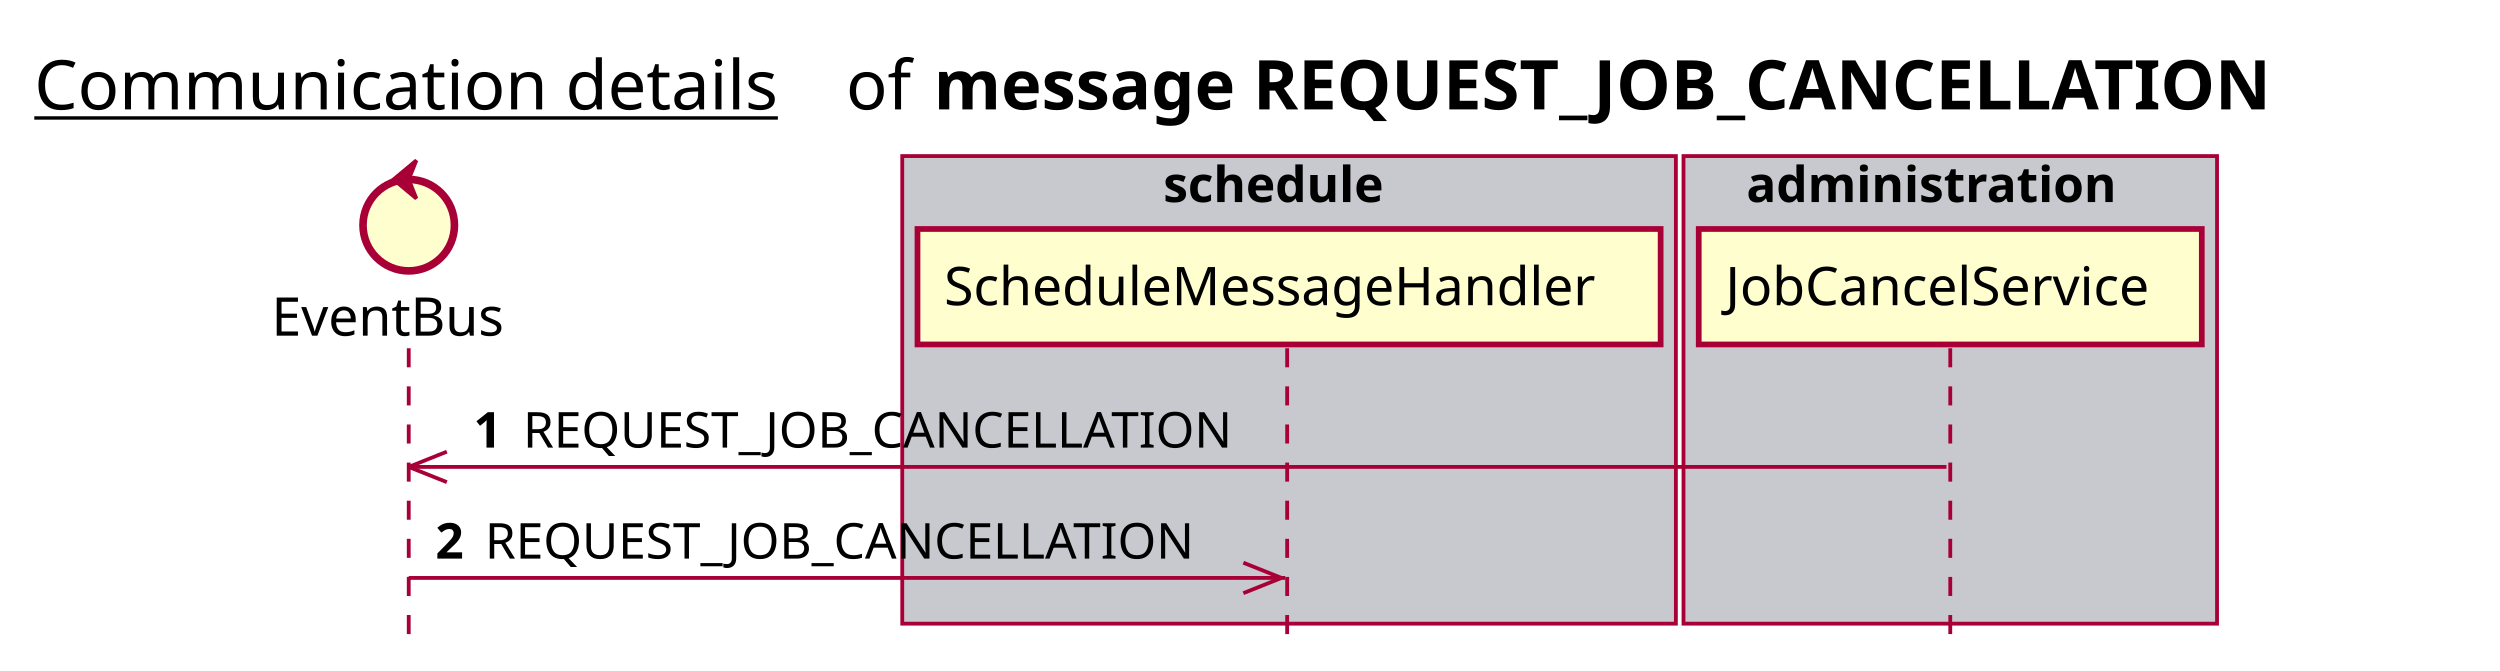
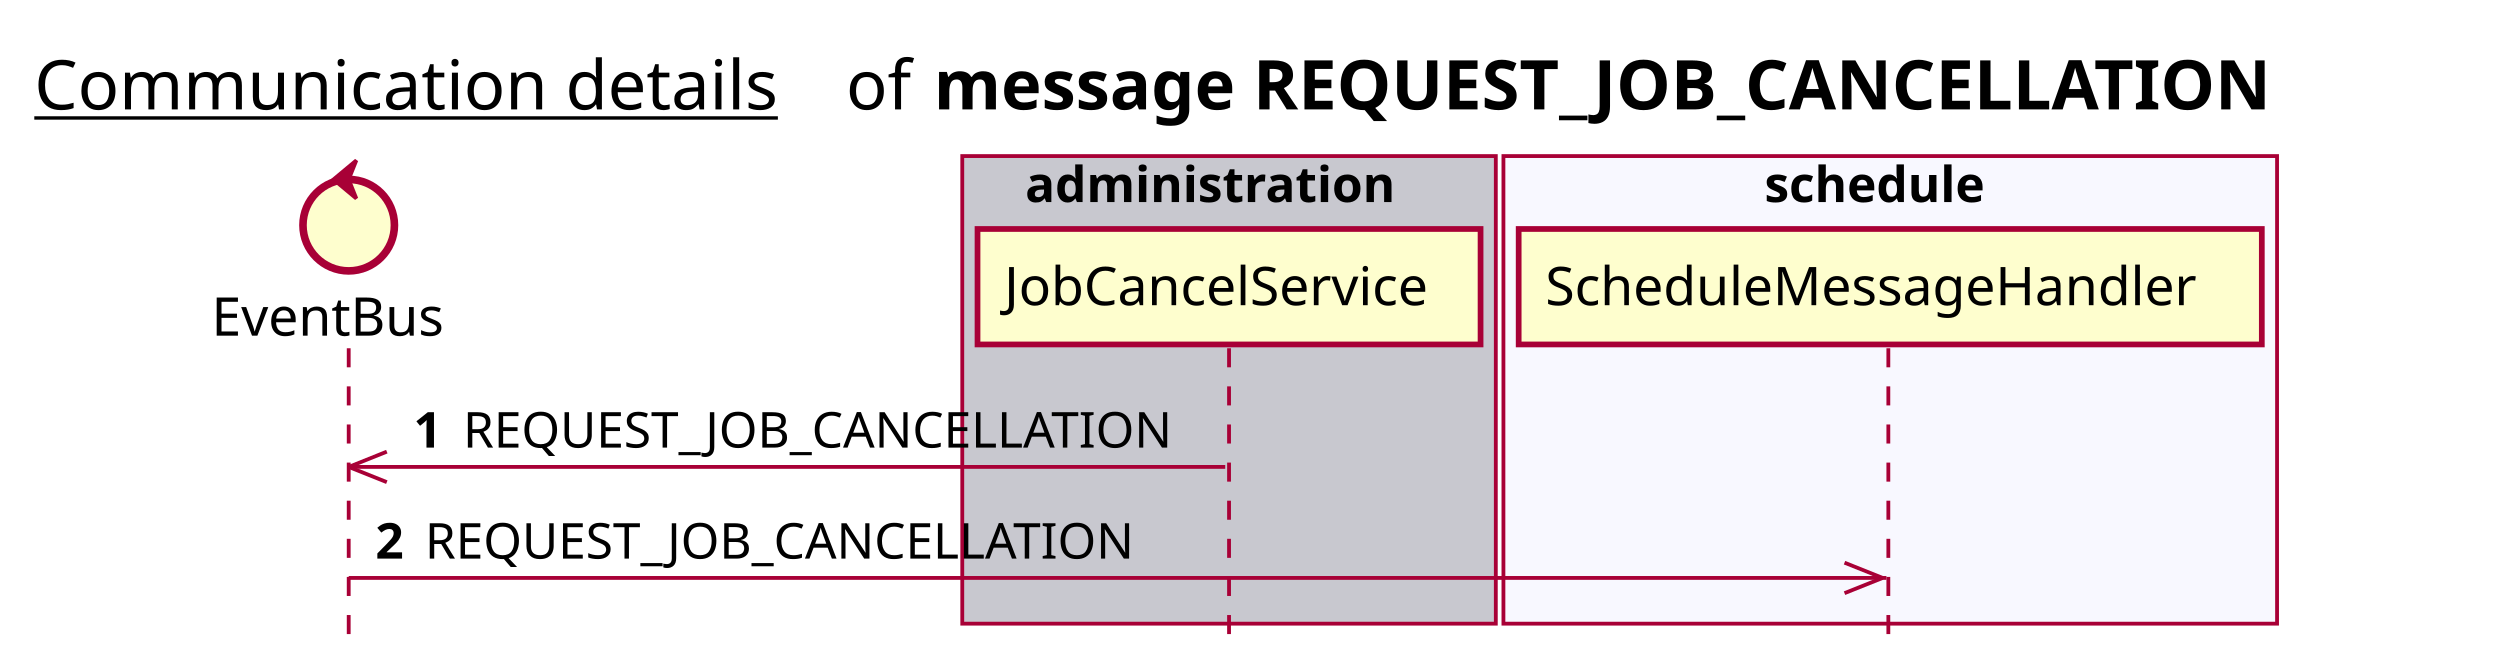
<svg xmlns="http://www.w3.org/2000/svg" contentScriptType="application/ecmascript" contentStyleType="text/css" height="176px" preserveAspectRatio="none" style="width:656px;height:176px;background:#FFFFFF;" version="1.1" viewBox="0 0 656 176" width="656px" zoomAndPan="magnify">
  <defs />
  <g>
    <text fill="#000000" font-family="sans-serif" font-size="18" lengthAdjust="spacing" text-decoration="underline" textLength="201" x="9" y="28.708">Communication details</text>
    <text fill="#000000" font-family="sans-serif" font-size="18" lengthAdjust="spacing" textLength="17" x="222" y="28.708">of</text>
    <text fill="#000000" font-family="sans-serif" font-size="18" font-weight="bold" lengthAdjust="spacing" textLength="395" x="245" y="28.708">message REQUEST_JOB_CANCELLATION</text>
-     <rect fill="#C8C8CF" height="122.695" style="stroke:#A80036;stroke-width:1.0;" width="203" x="236.75" y="40.953" />
-     <text fill="#000000" font-family="sans-serif" font-size="13" font-weight="bold" lengthAdjust="spacing" textLength="66" x="305.25" y="53.02">schedule</text>
-     <rect fill="#C8C8CF" height="122.695" style="stroke:#A80036;stroke-width:1.0;" width="140" x="441.75" y="40.953" />
-     <text fill="#000000" font-family="sans-serif" font-size="13" font-weight="bold" lengthAdjust="spacing" textLength="107" x="458.25" y="53.02">administration</text>
-     <line style="stroke:#A80036;stroke-width:1.0;stroke-dasharray:5.0,5.0;" x1="107.25" x2="107.25" y1="91.383" y2="169.648" />
-     <line style="stroke:#A80036;stroke-width:1.0;stroke-dasharray:5.0,5.0;" x1="337.75" x2="337.75" y1="91.383" y2="169.648" />
-     <line style="stroke:#A80036;stroke-width:1.0;stroke-dasharray:5.0,5.0;" x1="511.75" x2="511.75" y1="91.383" y2="169.648" />
-     <text fill="#000000" font-family="sans-serif" font-size="14" lengthAdjust="spacing" textLength="66" x="71.25" y="88.081">EventBus</text>
-     <ellipse cx="107.25" cy="59.086" fill="#FEFECE" rx="12" ry="12" style="stroke:#A80036;stroke-width:2.0;" />
-     <polygon fill="#A80036" points="103.25,47.086,109.25,42.086,107.25,47.086,109.25,52.086,103.25,47.086" style="stroke:#A80036;stroke-width:1.0;" />
-     <rect fill="#FEFECE" height="30.297" style="stroke:#A80036;stroke-width:1.5;" width="195" x="240.75" y="60.086" />
-     <text fill="#000000" font-family="sans-serif" font-size="14" lengthAdjust="spacing" textLength="181" x="247.75" y="80.081">ScheduleMessageHandler</text>
-     <rect fill="#FEFECE" height="30.297" style="stroke:#A80036;stroke-width:1.5;" width="132" x="445.75" y="60.086" />
-     <text fill="#000000" font-family="sans-serif" font-size="14" lengthAdjust="spacing" textLength="118" x="452.75" y="80.081">JobCancelService</text>
-     <line style="stroke:#A80036;stroke-width:1.0;" x1="107.25" x2="117.25" y1="122.516" y2="118.516" />
-     <line style="stroke:#A80036;stroke-width:1.0;" x1="107.25" x2="117.25" y1="122.516" y2="126.516" />
-     <line style="stroke:#A80036;stroke-width:1.0;" x1="107.25" x2="510.75" y1="122.516" y2="122.516" />
-     <text fill="#000000" font-family="sans-serif" font-size="13" font-weight="bold" lengthAdjust="spacing" textLength="9" x="124.25" y="117.45">1</text>
-     <text fill="#000000" font-family="sans-serif" font-size="13" lengthAdjust="spacing" textLength="194" x="137.25" y="117.45">REQUEST_JOB_CANCELLATION</text>
-     <line style="stroke:#A80036;stroke-width:1.0;" x1="336.25" x2="326.25" y1="151.648" y2="147.648" />
-     <line style="stroke:#A80036;stroke-width:1.0;" x1="336.25" x2="326.25" y1="151.648" y2="155.648" />
-     <line style="stroke:#A80036;stroke-width:1.0;" x1="107.25" x2="337.25" y1="151.648" y2="151.648" />
-     <text fill="#000000" font-family="sans-serif" font-size="13" font-weight="bold" lengthAdjust="spacing" textLength="9" x="114.25" y="146.583">2</text>
-     <text fill="#000000" font-family="sans-serif" font-size="13" lengthAdjust="spacing" textLength="194" x="127.25" y="146.583">REQUEST_JOB_CANCELLATION</text>
+     <rect fill="#C8C8CF" height="122.695" style="stroke:#A80036;stroke-width:1.0;" width="140" x="252.5" y="40.953" />
+     <text fill="#000000" font-family="sans-serif" font-size="13" font-weight="bold" lengthAdjust="spacing" textLength="107" x="269" y="53.02">administration</text>
+     <rect fill="#F8F8FF" height="122.695" style="stroke:#A80036;stroke-width:1.0;" width="203" x="394.5" y="40.953" />
+     <text fill="#000000" font-family="sans-serif" font-size="13" font-weight="bold" lengthAdjust="spacing" textLength="66" x="463" y="53.02">schedule</text>
+     <line style="stroke:#A80036;stroke-width:1.0;stroke-dasharray:5.0,5.0;" x1="91.5" x2="91.5" y1="91.383" y2="169.648" />
+     <line style="stroke:#A80036;stroke-width:1.0;stroke-dasharray:5.0,5.0;" x1="322.5" x2="322.5" y1="91.383" y2="169.648" />
+     <line style="stroke:#A80036;stroke-width:1.0;stroke-dasharray:5.0,5.0;" x1="495.5" x2="495.5" y1="91.383" y2="169.648" />
+     <text fill="#000000" font-family="sans-serif" font-size="14" lengthAdjust="spacing" textLength="66" x="55.5" y="88.081">EventBus</text>
+     <ellipse cx="91.5" cy="59.086" fill="#FEFECE" rx="12" ry="12" style="stroke:#A80036;stroke-width:2.0;" />
+     <polygon fill="#A80036" points="87.5,47.086,93.5,42.086,91.5,47.086,93.5,52.086,87.5,47.086" style="stroke:#A80036;stroke-width:1.0;" />
+     <rect fill="#FEFECE" height="30.297" style="stroke:#A80036;stroke-width:1.5;" width="132" x="256.5" y="60.086" />
+     <text fill="#000000" font-family="sans-serif" font-size="14" lengthAdjust="spacing" textLength="118" x="263.5" y="80.081">JobCancelService</text>
+     <rect fill="#FEFECE" height="30.297" style="stroke:#A80036;stroke-width:1.5;" width="195" x="398.5" y="60.086" />
+     <text fill="#000000" font-family="sans-serif" font-size="14" lengthAdjust="spacing" textLength="181" x="405.5" y="80.081">ScheduleMessageHandler</text>
+     <line style="stroke:#A80036;stroke-width:1.0;" x1="91.5" x2="101.5" y1="122.516" y2="118.516" />
+     <line style="stroke:#A80036;stroke-width:1.0;" x1="91.5" x2="101.5" y1="122.516" y2="126.516" />
+     <line style="stroke:#A80036;stroke-width:1.0;" x1="91.5" x2="321.5" y1="122.516" y2="122.516" />
+     <text fill="#000000" font-family="sans-serif" font-size="13" font-weight="bold" lengthAdjust="spacing" textLength="9" x="108.5" y="117.45">1</text>
+     <text fill="#000000" font-family="sans-serif" font-size="13" lengthAdjust="spacing" textLength="194" x="121.5" y="117.45">REQUEST_JOB_CANCELLATION</text>
+     <line style="stroke:#A80036;stroke-width:1.0;" x1="494" x2="484" y1="151.648" y2="147.648" />
+     <line style="stroke:#A80036;stroke-width:1.0;" x1="494" x2="484" y1="151.648" y2="155.648" />
+     <line style="stroke:#A80036;stroke-width:1.0;" x1="91.5" x2="495" y1="151.648" y2="151.648" />
+     <text fill="#000000" font-family="sans-serif" font-size="13" font-weight="bold" lengthAdjust="spacing" textLength="9" x="98.5" y="146.583">2</text>
+     <text fill="#000000" font-family="sans-serif" font-size="13" lengthAdjust="spacing" textLength="194" x="111.5" y="146.583">REQUEST_JOB_CANCELLATION</text>
  </g>
</svg>
